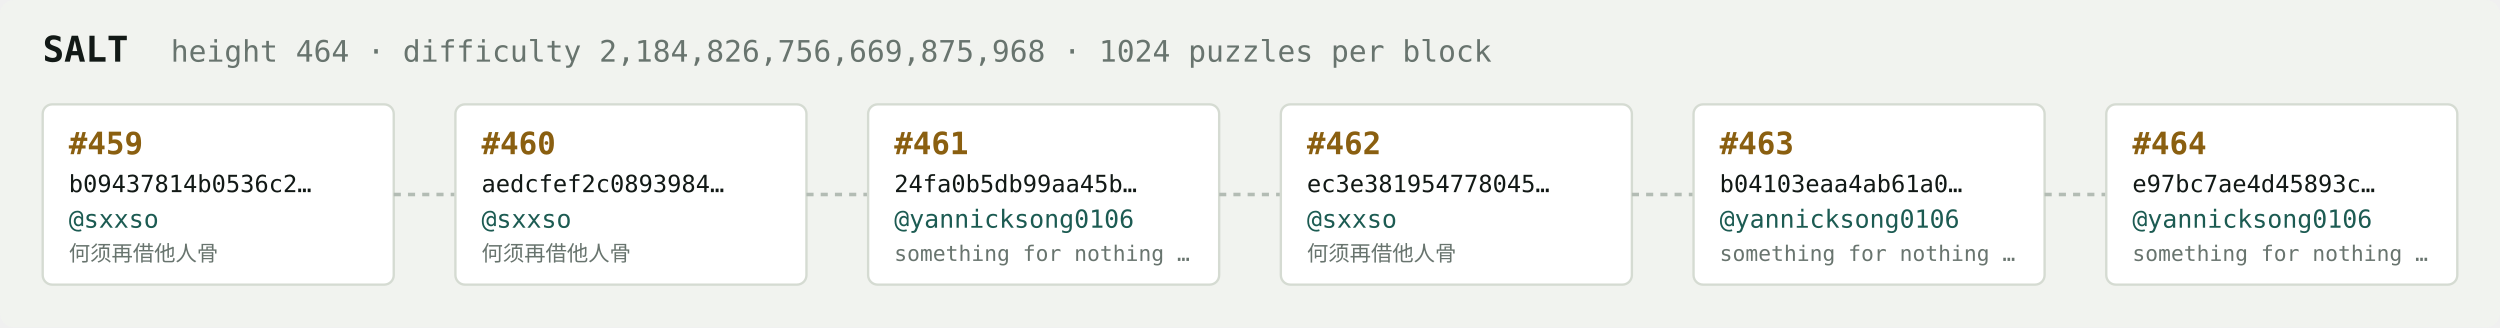
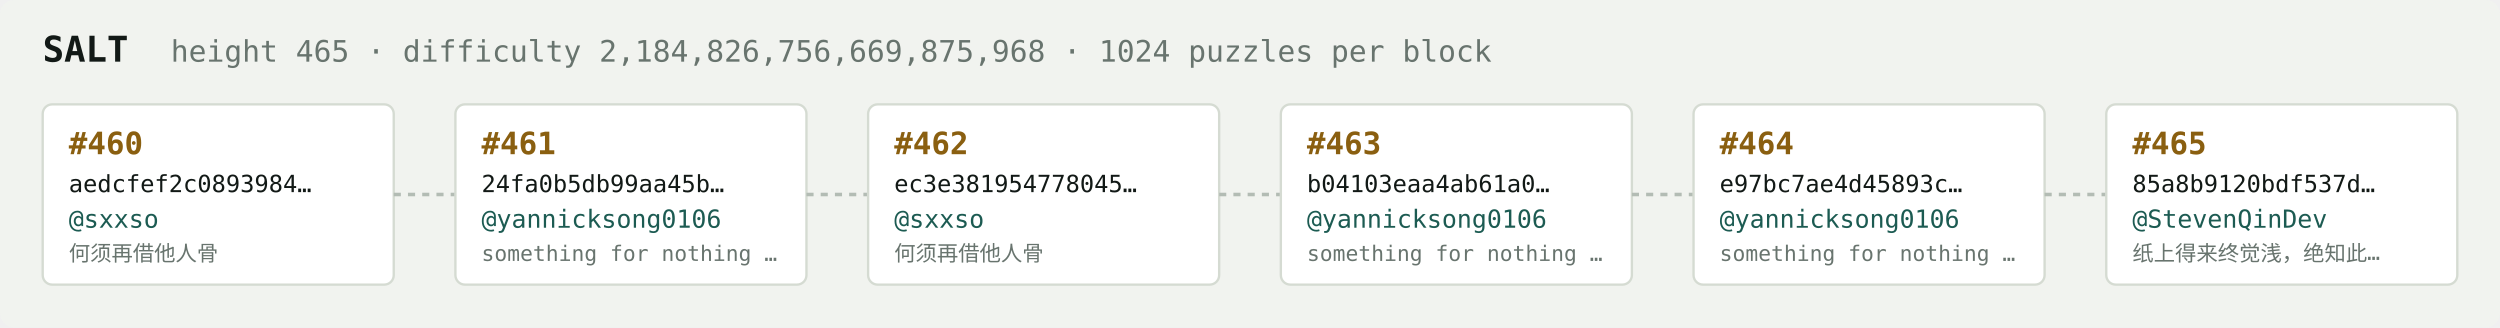
<svg xmlns="http://www.w3.org/2000/svg" width="1054" height="138" viewBox="0 0 1054 138" font-family="ui-monospace,SFMono-Regular,Menlo,monospace">
  <rect fill="#f1f3ef" width="1054" height="138" rx="6" />
  <text x="18" y="26" fill="#121916" font-size="15" font-weight="700">SALT</text>
-   <text x="72" y="26" fill="#68746e" font-size="12.5">height 464 · difficulty 2,184,826,756,669,875,968 · 1024 puzzles per block</text>
+   <text x="72" y="26" fill="#68746e" font-size="12.5">height 465 · difficulty 2,184,826,756,669,875,968 · 1024 puzzles per block</text>
  <rect x="18" y="44" width="148" height="76" rx="4" fill="#ffffff" stroke="#d5dbd2" stroke-width="1" />
-   <text x="29" y="65" fill="#8a5f10" font-size="13" font-weight="700">#459</text>
-   <text x="29" y="81" fill="#121916" font-size="10">b09437814b0536c2…</text>
+   <text x="29" y="65" fill="#8a5f10" font-size="13" font-weight="700">#460</text>
+   <text x="29" y="81" fill="#121916" font-size="10">aedcfef2c0893984…</text>
  <text x="29" y="96" fill="#1c5b52" font-size="10.5">@sxxso</text>
  <text x="29" y="110" fill="#68746e" font-size="9">何须再借他人骨</text>
  <line x1="166" y1="82.0" x2="192" y2="82.0" stroke="#b3bcb4" stroke-width="1.5" stroke-dasharray="3 3" />
  <rect x="192" y="44" width="148" height="76" rx="4" fill="#ffffff" stroke="#d5dbd2" stroke-width="1" />
-   <text x="203" y="65" fill="#8a5f10" font-size="13" font-weight="700">#460</text>
-   <text x="203" y="81" fill="#121916" font-size="10">aedcfef2c0893984…</text>
-   <text x="203" y="96" fill="#1c5b52" font-size="10.5">@sxxso</text>
-   <text x="203" y="110" fill="#68746e" font-size="9">何须再借他人骨</text>
+   <text x="203" y="65" fill="#8a5f10" font-size="13" font-weight="700">#461</text>
+   <text x="203" y="81" fill="#121916" font-size="10">24fa0b5db99aa45b…</text>
+   <text x="203" y="96" fill="#1c5b52" font-size="10.5">@yannicksong0106</text>
+   <text x="203" y="110" fill="#68746e" font-size="9">something for nothing …</text>
  <line x1="340" y1="82.0" x2="366" y2="82.0" stroke="#b3bcb4" stroke-width="1.5" stroke-dasharray="3 3" />
  <rect x="366" y="44" width="148" height="76" rx="4" fill="#ffffff" stroke="#d5dbd2" stroke-width="1" />
-   <text x="377" y="65" fill="#8a5f10" font-size="13" font-weight="700">#461</text>
-   <text x="377" y="81" fill="#121916" font-size="10">24fa0b5db99aa45b…</text>
-   <text x="377" y="96" fill="#1c5b52" font-size="10.5">@yannicksong0106</text>
-   <text x="377" y="110" fill="#68746e" font-size="9">something for nothing …</text>
+   <text x="377" y="65" fill="#8a5f10" font-size="13" font-weight="700">#462</text>
+   <text x="377" y="81" fill="#121916" font-size="10">ec3e381954778045…</text>
+   <text x="377" y="96" fill="#1c5b52" font-size="10.5">@sxxso</text>
+   <text x="377" y="110" fill="#68746e" font-size="9">何须再借他人骨</text>
  <line x1="514" y1="82.0" x2="540" y2="82.0" stroke="#b3bcb4" stroke-width="1.5" stroke-dasharray="3 3" />
  <rect x="540" y="44" width="148" height="76" rx="4" fill="#ffffff" stroke="#d5dbd2" stroke-width="1" />
-   <text x="551" y="65" fill="#8a5f10" font-size="13" font-weight="700">#462</text>
-   <text x="551" y="81" fill="#121916" font-size="10">ec3e381954778045…</text>
-   <text x="551" y="96" fill="#1c5b52" font-size="10.5">@sxxso</text>
-   <text x="551" y="110" fill="#68746e" font-size="9">何须再借他人骨</text>
+   <text x="551" y="65" fill="#8a5f10" font-size="13" font-weight="700">#463</text>
+   <text x="551" y="81" fill="#121916" font-size="10">b04103eaa4ab61a0…</text>
+   <text x="551" y="96" fill="#1c5b52" font-size="10.5">@yannicksong0106</text>
+   <text x="551" y="110" fill="#68746e" font-size="9">something for nothing …</text>
  <line x1="688" y1="82.0" x2="714" y2="82.0" stroke="#b3bcb4" stroke-width="1.5" stroke-dasharray="3 3" />
  <rect x="714" y="44" width="148" height="76" rx="4" fill="#ffffff" stroke="#d5dbd2" stroke-width="1" />
-   <text x="725" y="65" fill="#8a5f10" font-size="13" font-weight="700">#463</text>
-   <text x="725" y="81" fill="#121916" font-size="10">b04103eaa4ab61a0…</text>
+   <text x="725" y="65" fill="#8a5f10" font-size="13" font-weight="700">#464</text>
+   <text x="725" y="81" fill="#121916" font-size="10">e97bc7ae4d45893c…</text>
  <text x="725" y="96" fill="#1c5b52" font-size="10.5">@yannicksong0106</text>
  <text x="725" y="110" fill="#68746e" font-size="9">something for nothing …</text>
  <line x1="862" y1="82.0" x2="888" y2="82.0" stroke="#b3bcb4" stroke-width="1.5" stroke-dasharray="3 3" />
  <rect x="888" y="44" width="148" height="76" rx="4" fill="#ffffff" stroke="#d5dbd2" stroke-width="1" />
-   <text x="899" y="65" fill="#8a5f10" font-size="13" font-weight="700">#464</text>
-   <text x="899" y="81" fill="#121916" font-size="10">e97bc7ae4d45893c…</text>
-   <text x="899" y="96" fill="#1c5b52" font-size="10.5">@yannicksong0106</text>
-   <text x="899" y="110" fill="#68746e" font-size="9">something for nothing …</text>
+   <text x="899" y="65" fill="#8a5f10" font-size="13" font-weight="700">#465</text>
+   <text x="899" y="81" fill="#121916" font-size="10">85a8b9120bdf537d…</text>
+   <text x="899" y="96" fill="#1c5b52" font-size="10.5">@StevenQinDev</text>
+   <text x="899" y="110" fill="#68746e" font-size="9">纸上得来终觉浅，绝知此…</text>
</svg>
